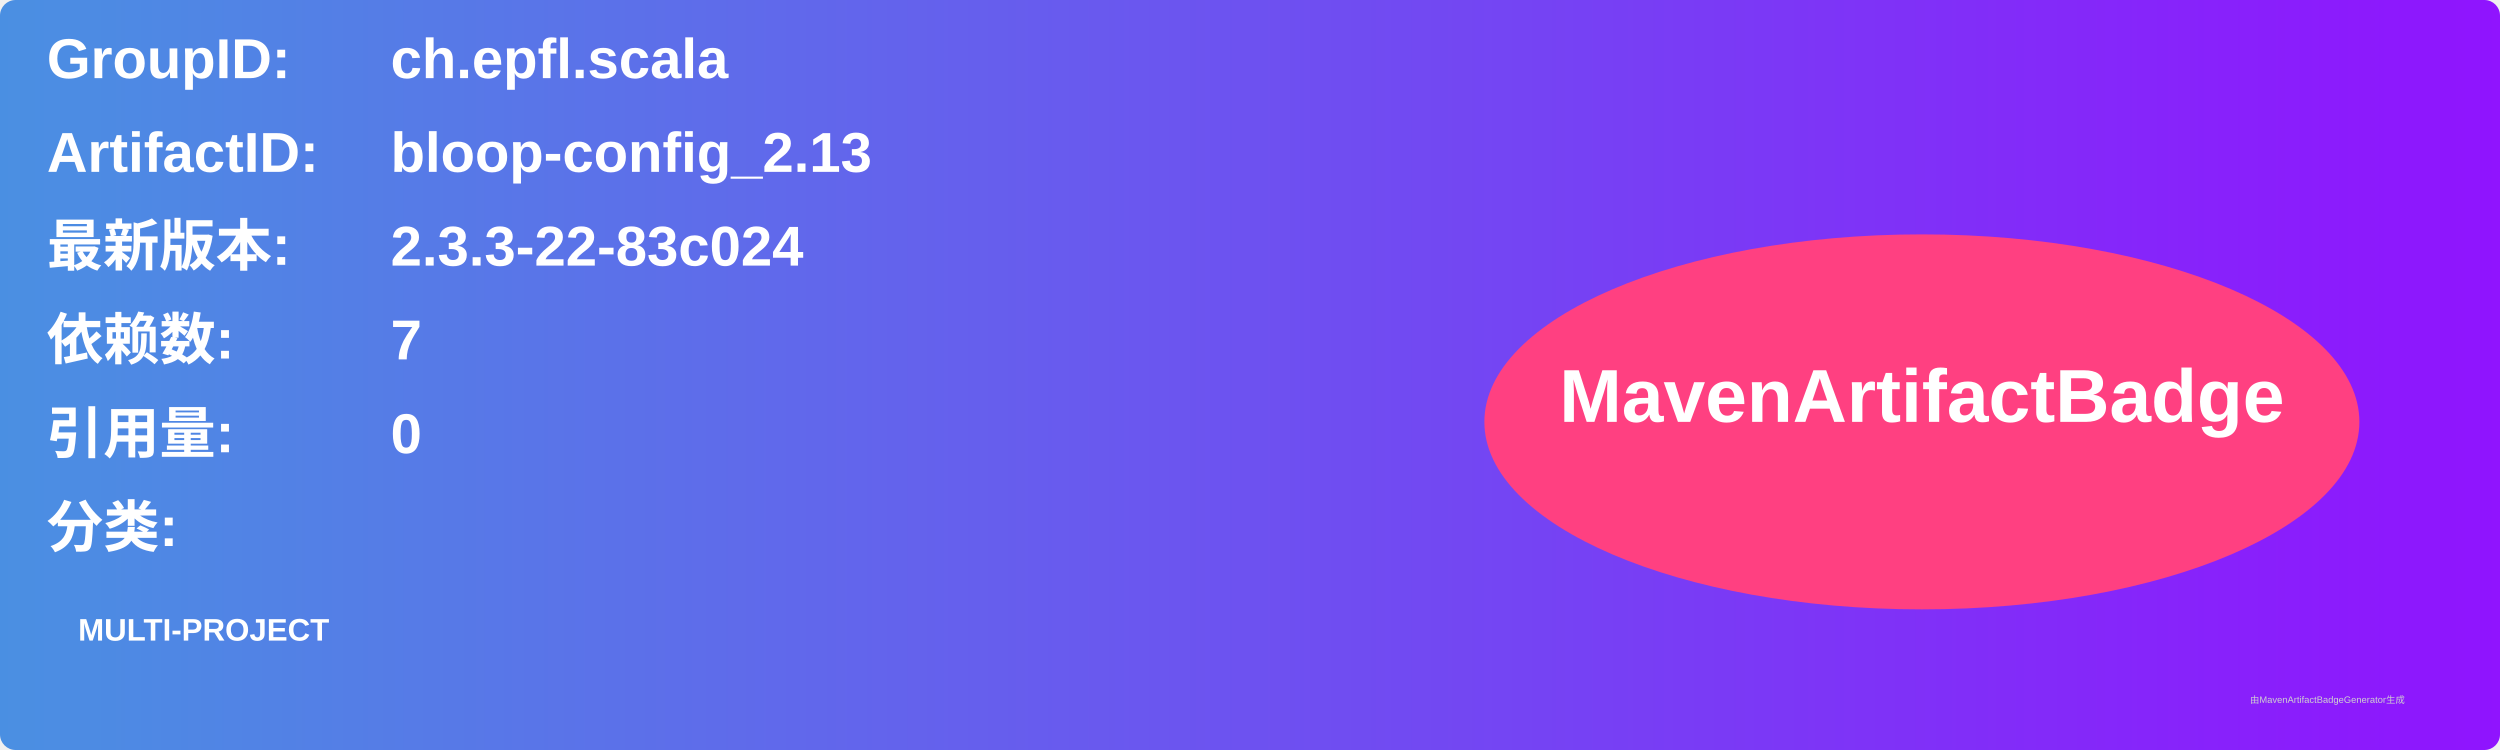
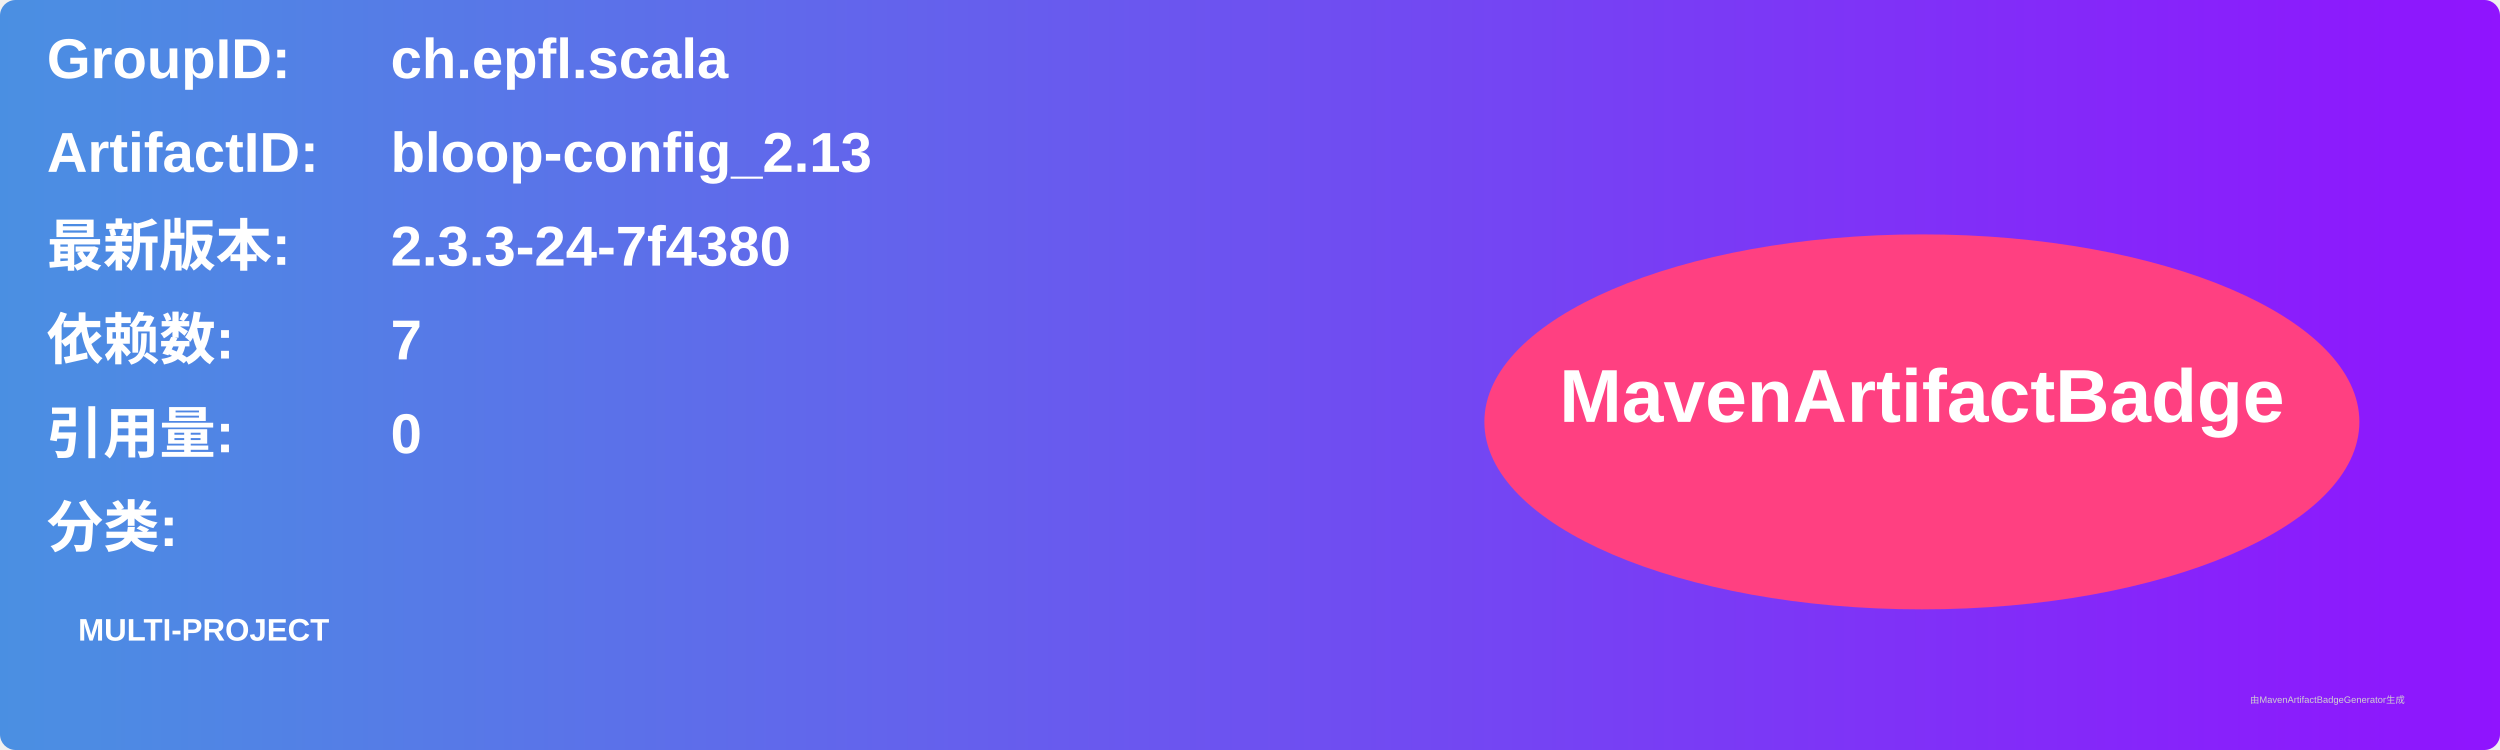
<svg xmlns="http://www.w3.org/2000/svg" width="800" height="240" viewBox="0 0 800 240">
  <linearGradient id="grad" x1="0%" y1="0%" x2="100%" y2="0%">
    <stop offset="0%" stop-color="#4a90e2" />
    <stop offset="100%" stop-color="#9013fe" />
  </linearGradient>
  <rect width="100%" height="100%" rx="5" ry="5" fill="url(#grad)" />
  <g transform="translate(15, 15)">
    <text x="0" y="10" font-family="Arial" font-size="18" fill="white" font-weight="bold" width="260">GroupID:</text>
    <text x="110" y="10" font-family="Arial" font-size="18" fill="white" font-weight="bold" width="460">ch.epfl.scala</text>
    <text x="0" y="40" font-family="Arial" font-size="18" fill="white" font-weight="bold" width="260">ArtifactID:</text>
    <text x="110" y="40" font-family="Arial" font-size="18" fill="white" font-weight="bold" width="460">bloop-config_2.13</text>
    <text x="0" y="70" font-family="Arial" font-size="18" fill="white" font-weight="bold">最新版本:</text>
    <text x="110" y="70" font-family="Arial" font-size="18" fill="white" font-weight="bold">
-       <tspan font-weight="bold">2.3.3-22-83c024</tspan>
+       <tspan font-weight="bold">2.3.3-24-7f4380</tspan>
    </text>
    <text x="0" y="100" font-family="Arial" font-size="18" fill="white" font-weight="bold">依赖数: </text>
    <text x="110" y="100" font-family="Arial" font-size="18" fill="white">
      <tspan font-weight="bold">7</tspan>
    </text>
    <text x="0" y="130" font-family="Arial" font-size="18" fill="white" font-weight="bold">引用量: </text>
    <text x="110" y="130" font-family="Arial" font-size="18" fill="white">
      <tspan font-weight="bold">0</tspan>
    </text>
    <text x="0" y="160" font-family="Arial" font-size="18" fill="white" font-weight="bold">分类:</text>
    <text x="10" y="190" font-family="Arial" font-size="10" fill="white">
      <tspan font-weight="bold">MULTI-PROJECT</tspan>
    </text>
    <ellipse cx="600" cy="120" rx="140" ry="60" fill="#ff4081" />
    <text x="600" y="120" text-anchor="middle" font-family="Arial" font-size="24" fill="white" font-weight="bold">MavenArtifactBadge</text>
  </g>
  <text x="720" y="225" font-family="Arial" font-size="3" fill="#d0d0d0">由MavenArtifactBadgeGenerator生成</text>
</svg>
